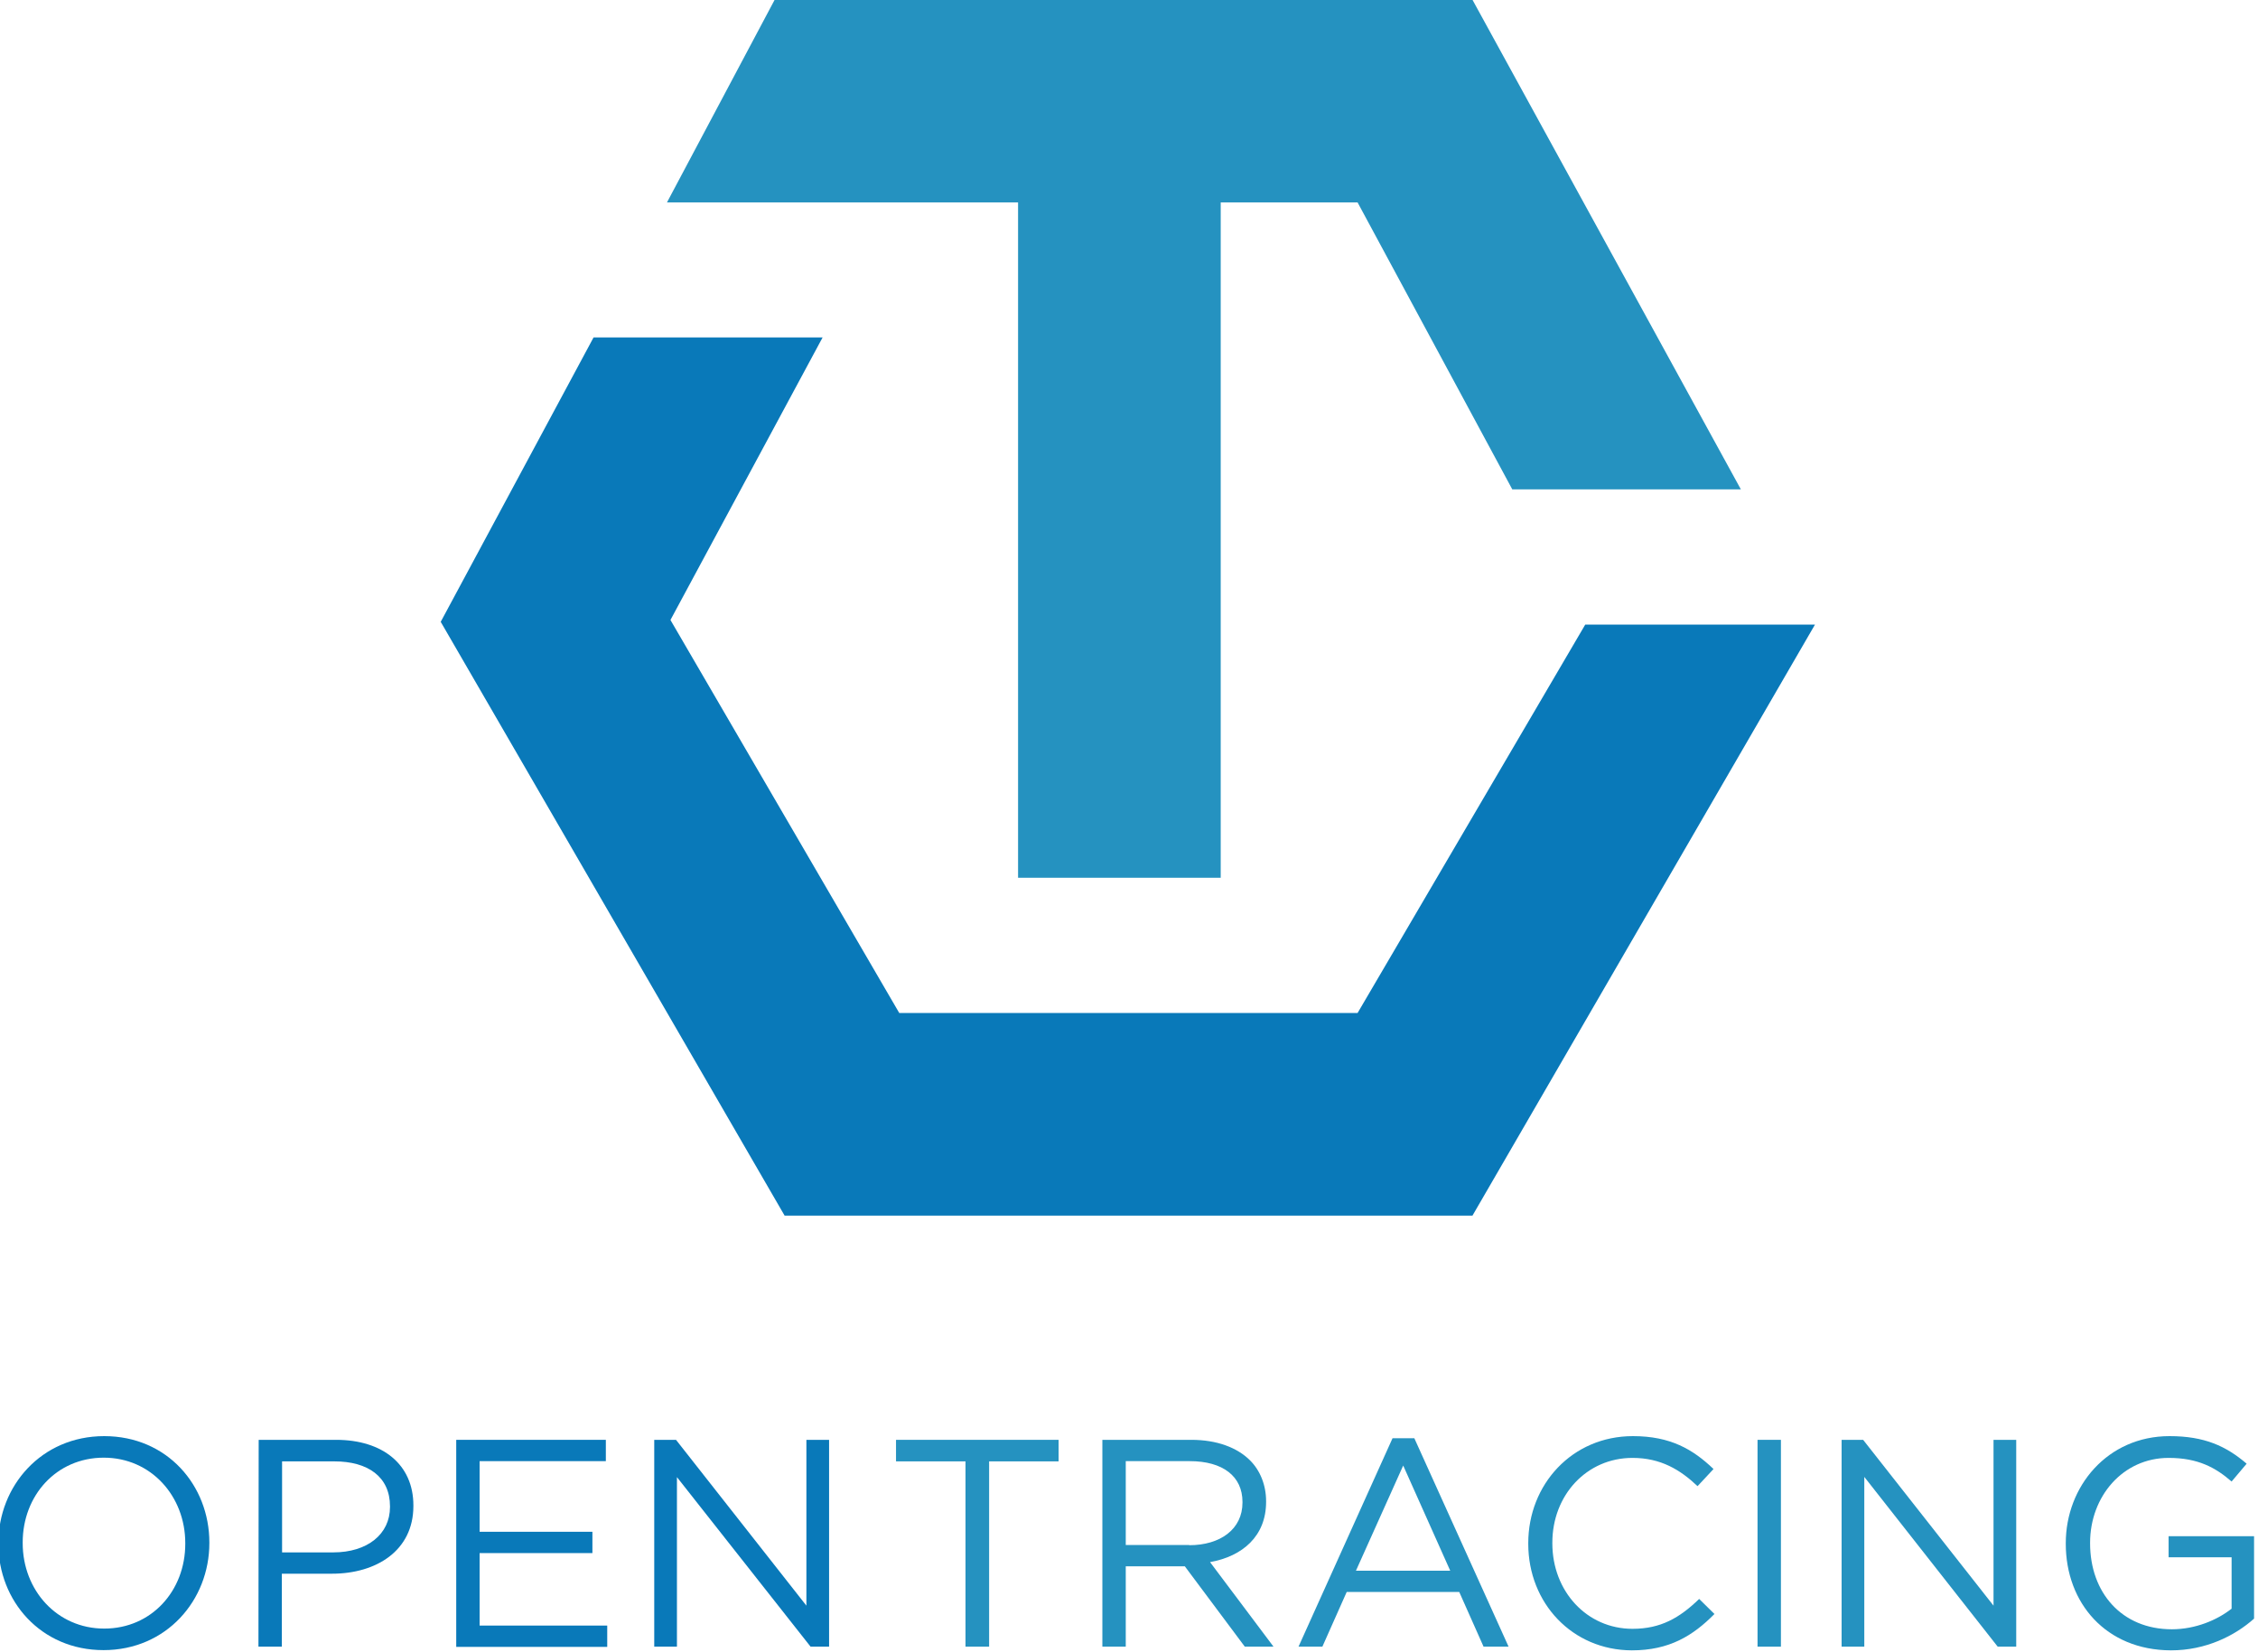
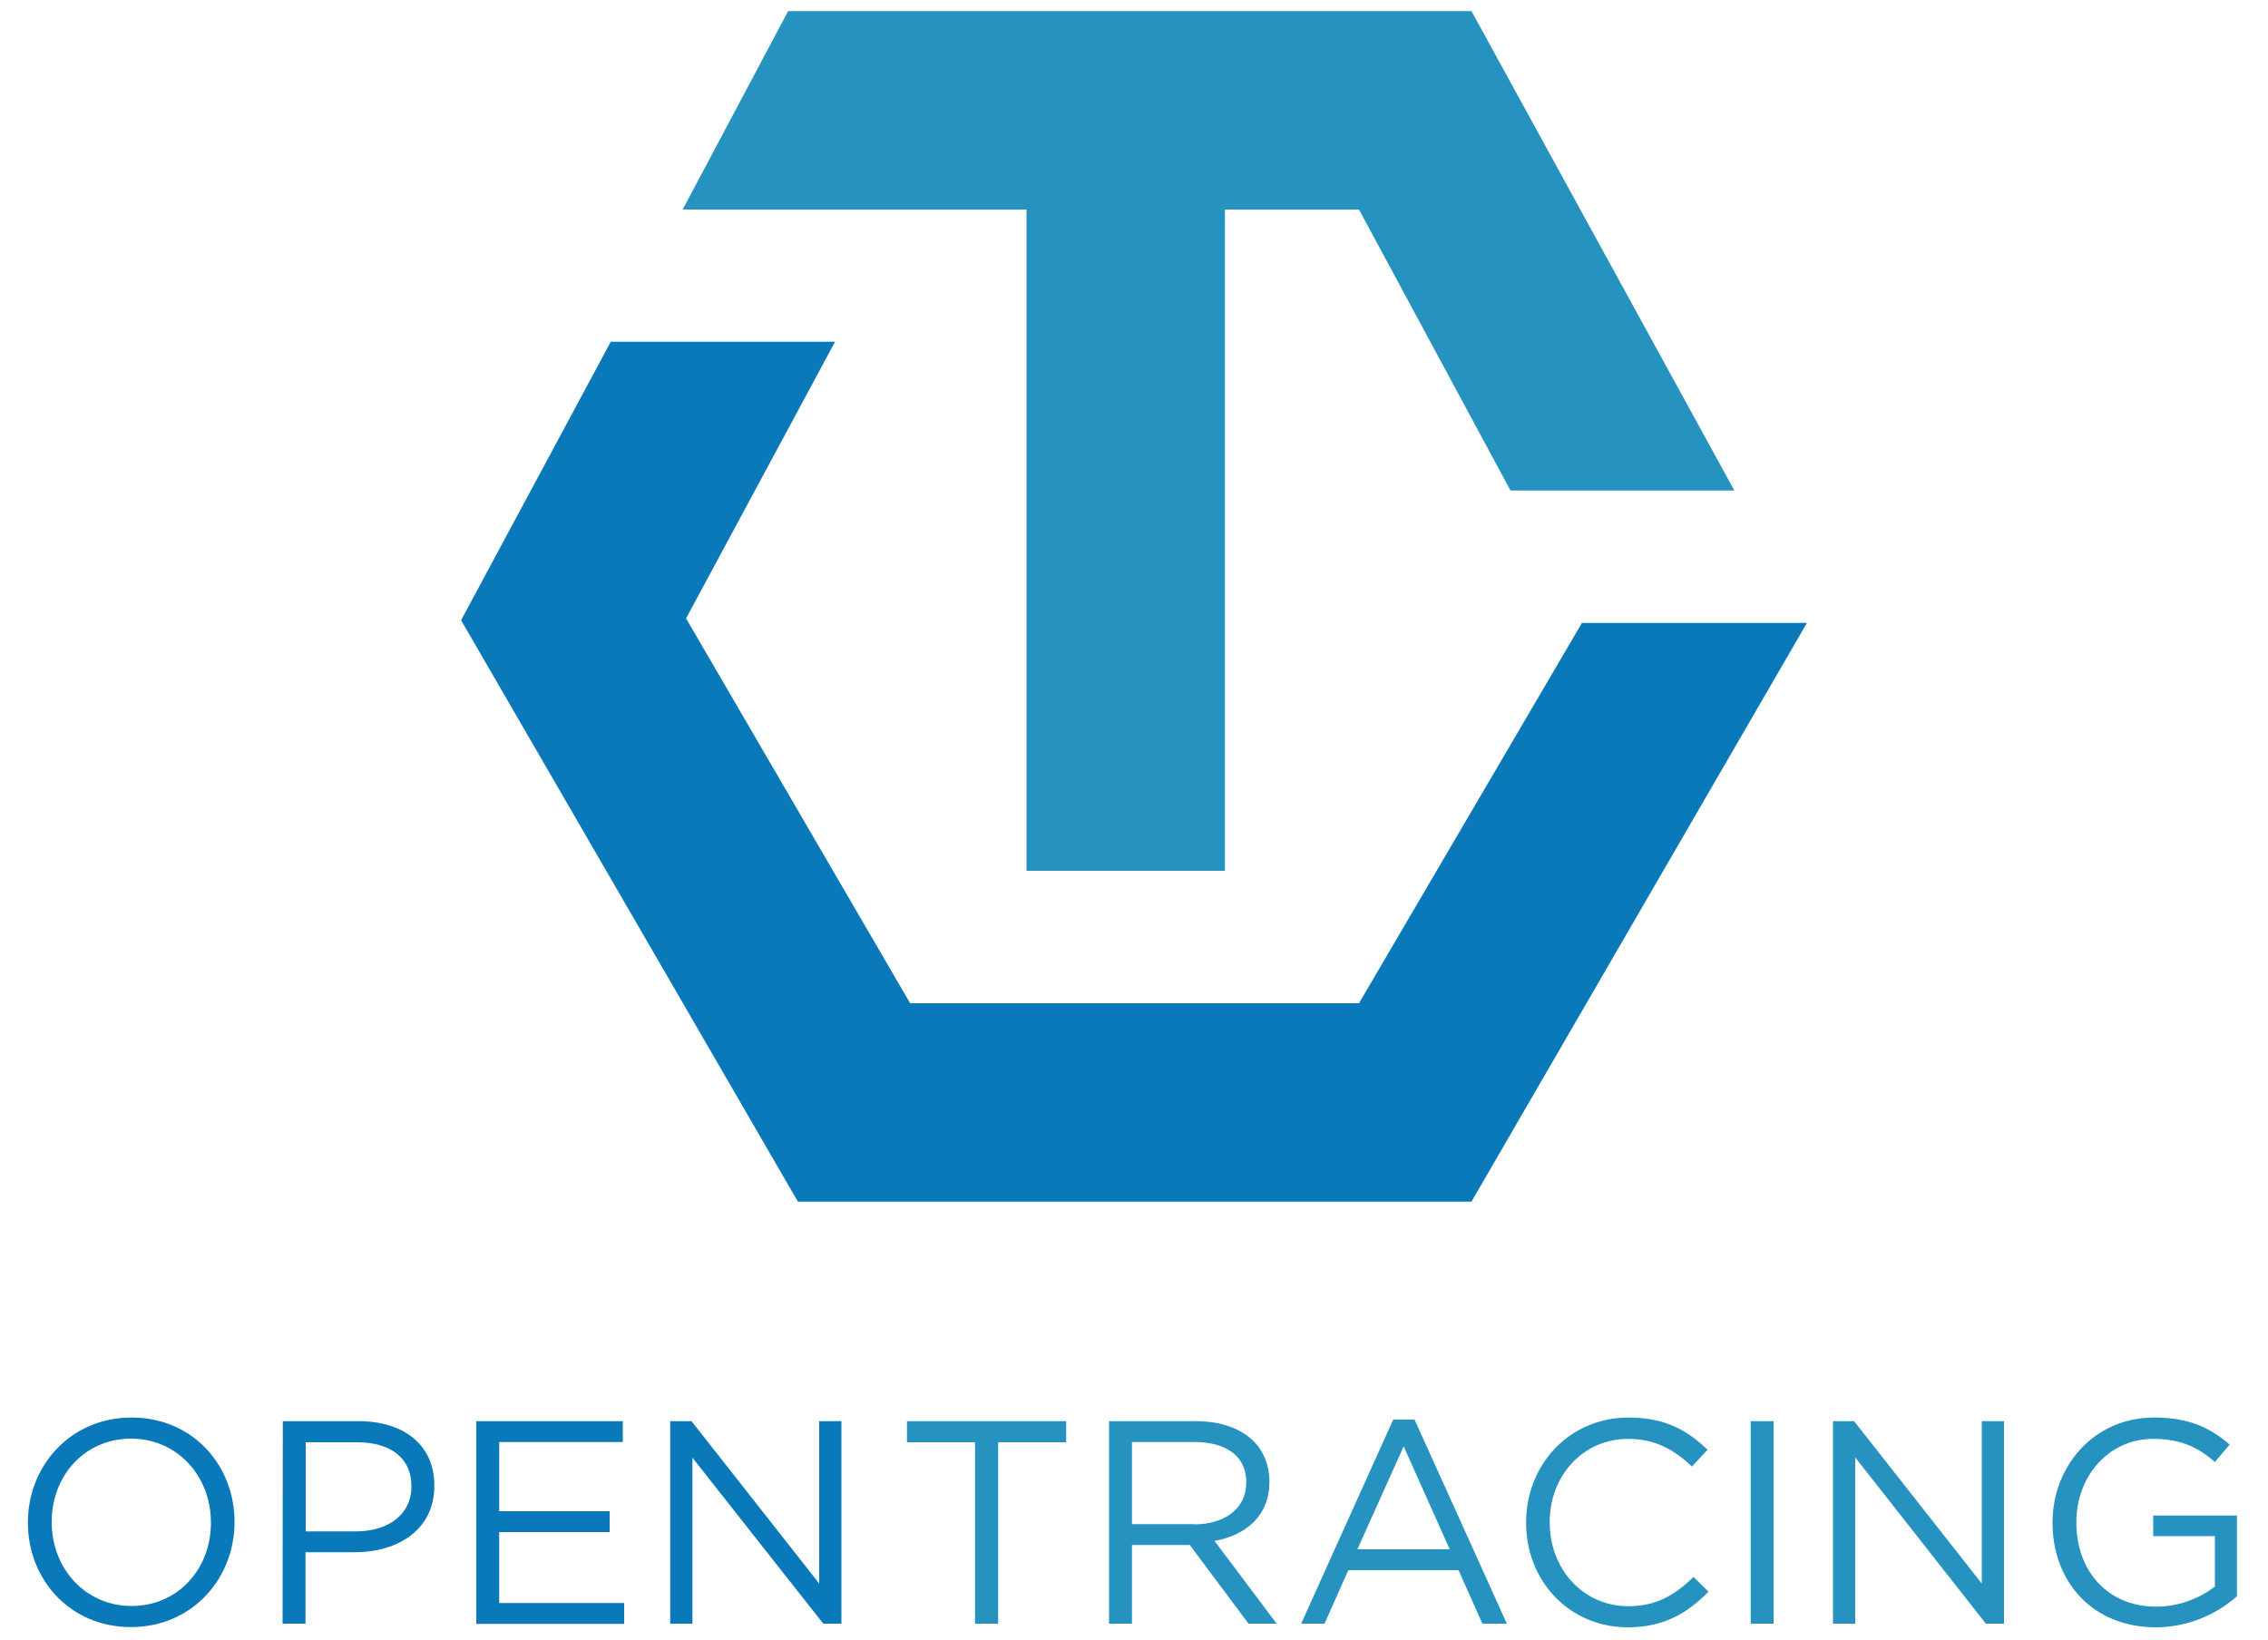
- <svg xmlns="http://www.w3.org/2000/svg" version="1.1" id="Layer_1" x="0px" y="0px" viewBox="13 5 975 713" style="enable-background:new 0 0 1000 723;" xml:space="preserve">
+ <svg xmlns="http://www.w3.org/2000/svg" version="1.1" id="Layer_1" x="0px" y="0px" viewBox="0 0 1000 723" style="enable-background:new 0 0 1000 723;" xml:space="preserve">
  <style type="text/css">
	.st0{fill:#0979B9;}
	.st1{fill:#2592C0;}
</style>
-   <polygon class="st0" points="697.5,274.7 599.2,442.4 500,442.4 401.3,442.4 302.5,272.7 368.2,150.7 269.3,150.7 203.3,273.5 &#10;&#09;351.8,529.9 500,529.9 648.8,529.9 796.7,274.7 " />
-   <polygon class="st1" points="648.8,4.9 347.5,4.9 301,92.4 452.6,92.4 452.6,384 540.1,384 540.1,92.4 599.2,92.4 666,216.3 &#10;&#09;764.7,216.3 " />
+   <polygon class="st0" points="697.5,274.7 599.2,442.4 500,442.4 401.3,442.4 302.5,272.7 368.2,150.7 269.3,150.7 203.3,273.5   351.8,529.9 500,529.9 648.8,529.9 796.7,274.7 " />
+   <polygon class="st1" points="648.8,4.9 347.5,4.9 301,92.4 452.6,92.4 452.6,384 540.1,384 540.1,92.4 599.2,92.4 666,216.3   764.7,216.3 " />
  <g>
    <g>
      <path class="st0" d="M12.3,671.6v-0.3c0-24.6,18.5-46.2,45.7-46.2s45.4,21.3,45.4,45.9v0.3c0,24.6-18.5,46.2-45.7,46.2    C30.6,717.5,12.3,696.2,12.3,671.6z M93,671.6v-0.3c0-20.3-14.8-36.9-35.2-36.9s-35,16.3-35,36.6v0.3c0,20.3,14.8,36.9,35.2,36.9    S93,691.9,93,671.6z" />
      <path class="st0" d="M124.7,626.7h33.4c20.2,0,33.4,10.7,33.4,28.3v0.3c0,19.3-16.1,29.2-35.1,29.2h-21.7V716h-10.1L124.7,626.7    L124.7,626.7z M156.9,675.3c14.8,0,24.5-7.9,24.5-19.6v-0.3c0-12.8-9.6-19.4-24-19.4h-22.6v39.3L156.9,675.3L156.9,675.3z" />
      <path class="st0" d="M210,626.7h64.6v9.2h-54.5v30.5h48.7v9.2h-48.7v31.3h55.1v9.2H210V626.7z" />
      <path class="st0" d="M295.5,626.7h9.4l56.3,71.6v-71.6h9.8V716h-8l-57.7-73.2V716h-9.8V626.7z" />
    </g>
  </g>
  <g>
    <g>
      <path class="st1" d="M429.9,636h-30v-9.3h70.2v9.3h-30v80h-10.2V636z" />
      <path class="st1" d="M489,626.7h38.4c11,0,19.8,3.3,25.4,8.9c4.3,4.3,6.9,10.6,6.9,17.6v0.3c0,14.8-10.2,23.5-24.2,26l27.4,36.5    h-12.4l-25.9-34.7h-25.5V716H489L489,626.7L489,626.7z M526.5,672.2c13.4,0,23-6.9,23-18.4v-0.3c0-11-8.4-17.6-22.8-17.6h-27.6    v36.2H526.5z" />
      <path class="st1" d="M614.3,626h9.4l40.7,90h-10.8l-10.5-23.6h-48.6L584,716h-10.3L614.3,626z M639.2,683.2l-20.3-45.4l-20.4,45.4    H639.2z" />
      <path class="st1" d="M672.9,671.6v-0.3c0-25.3,18.9-46.2,45.2-46.2c16.2,0,25.9,5.7,34.8,14.2l-6.9,7.4    c-7.5-7.1-15.9-12.2-28.1-12.2c-19.8,0-34.6,16.1-34.6,36.6v0.3c0,20.7,14.9,36.9,34.6,36.9c12.2,0,20.3-4.7,28.8-12.9l6.6,6.5    c-9.3,9.4-19.5,15.7-35.7,15.7C691.9,717.5,672.9,697.2,672.9,671.6z" />
      <path class="st1" d="M771.9,626.7H782V716h-10.1V626.7z" />
      <path class="st1" d="M808.1,626.7h9.4l56.3,71.6v-71.6h9.8V716h-8L818,642.7V716h-9.8V626.7z" />
      <path class="st1" d="M905,671.6v-0.3c0-24.5,18-46.2,44.8-46.2c15.1,0,24.4,4.3,33.3,11.9l-6.5,7.7c-6.9-6-14.5-10.2-27.2-10.2    c-19.8,0-33.9,16.7-33.9,36.6v0.3c0,21.3,13.7,37.1,35.3,37.1c10.2,0,19.6-4,25.8-8.9v-22.2h-27.2v-9.1h36.9v35.6    c-8.3,7.4-20.8,13.7-35.9,13.7C922.3,717.5,905,697.1,905,671.6z" />
    </g>
  </g>
</svg>
